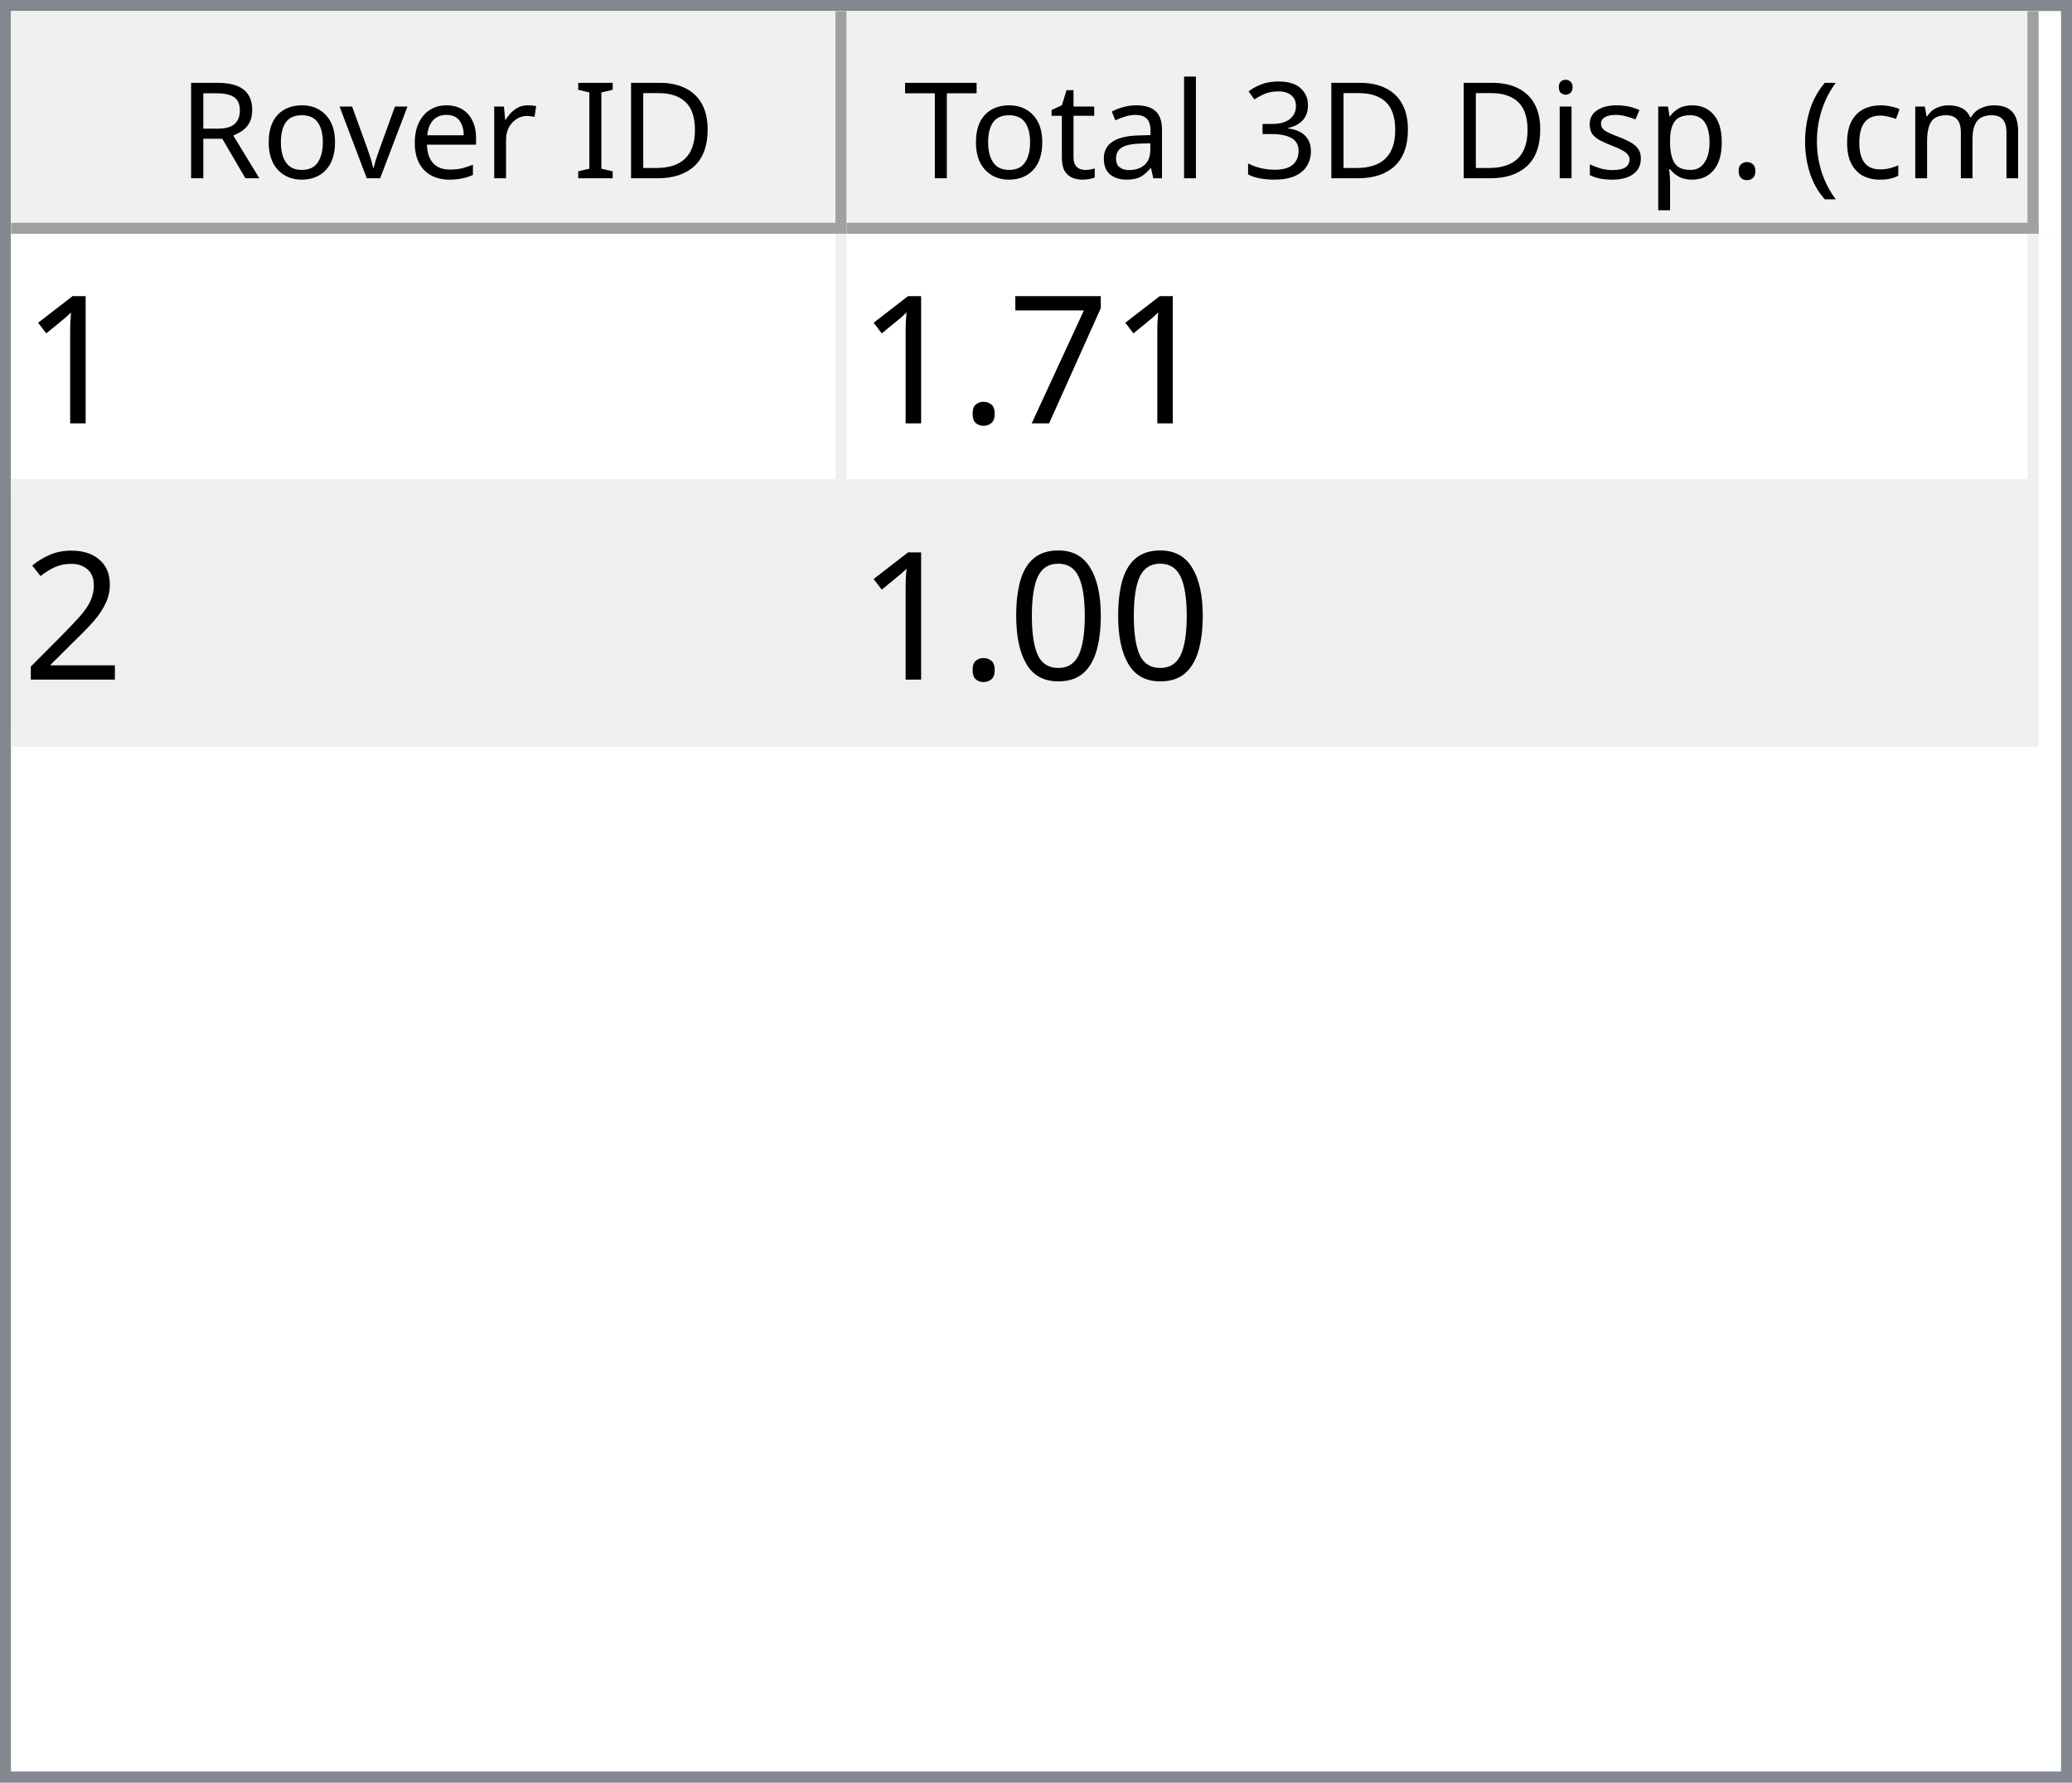
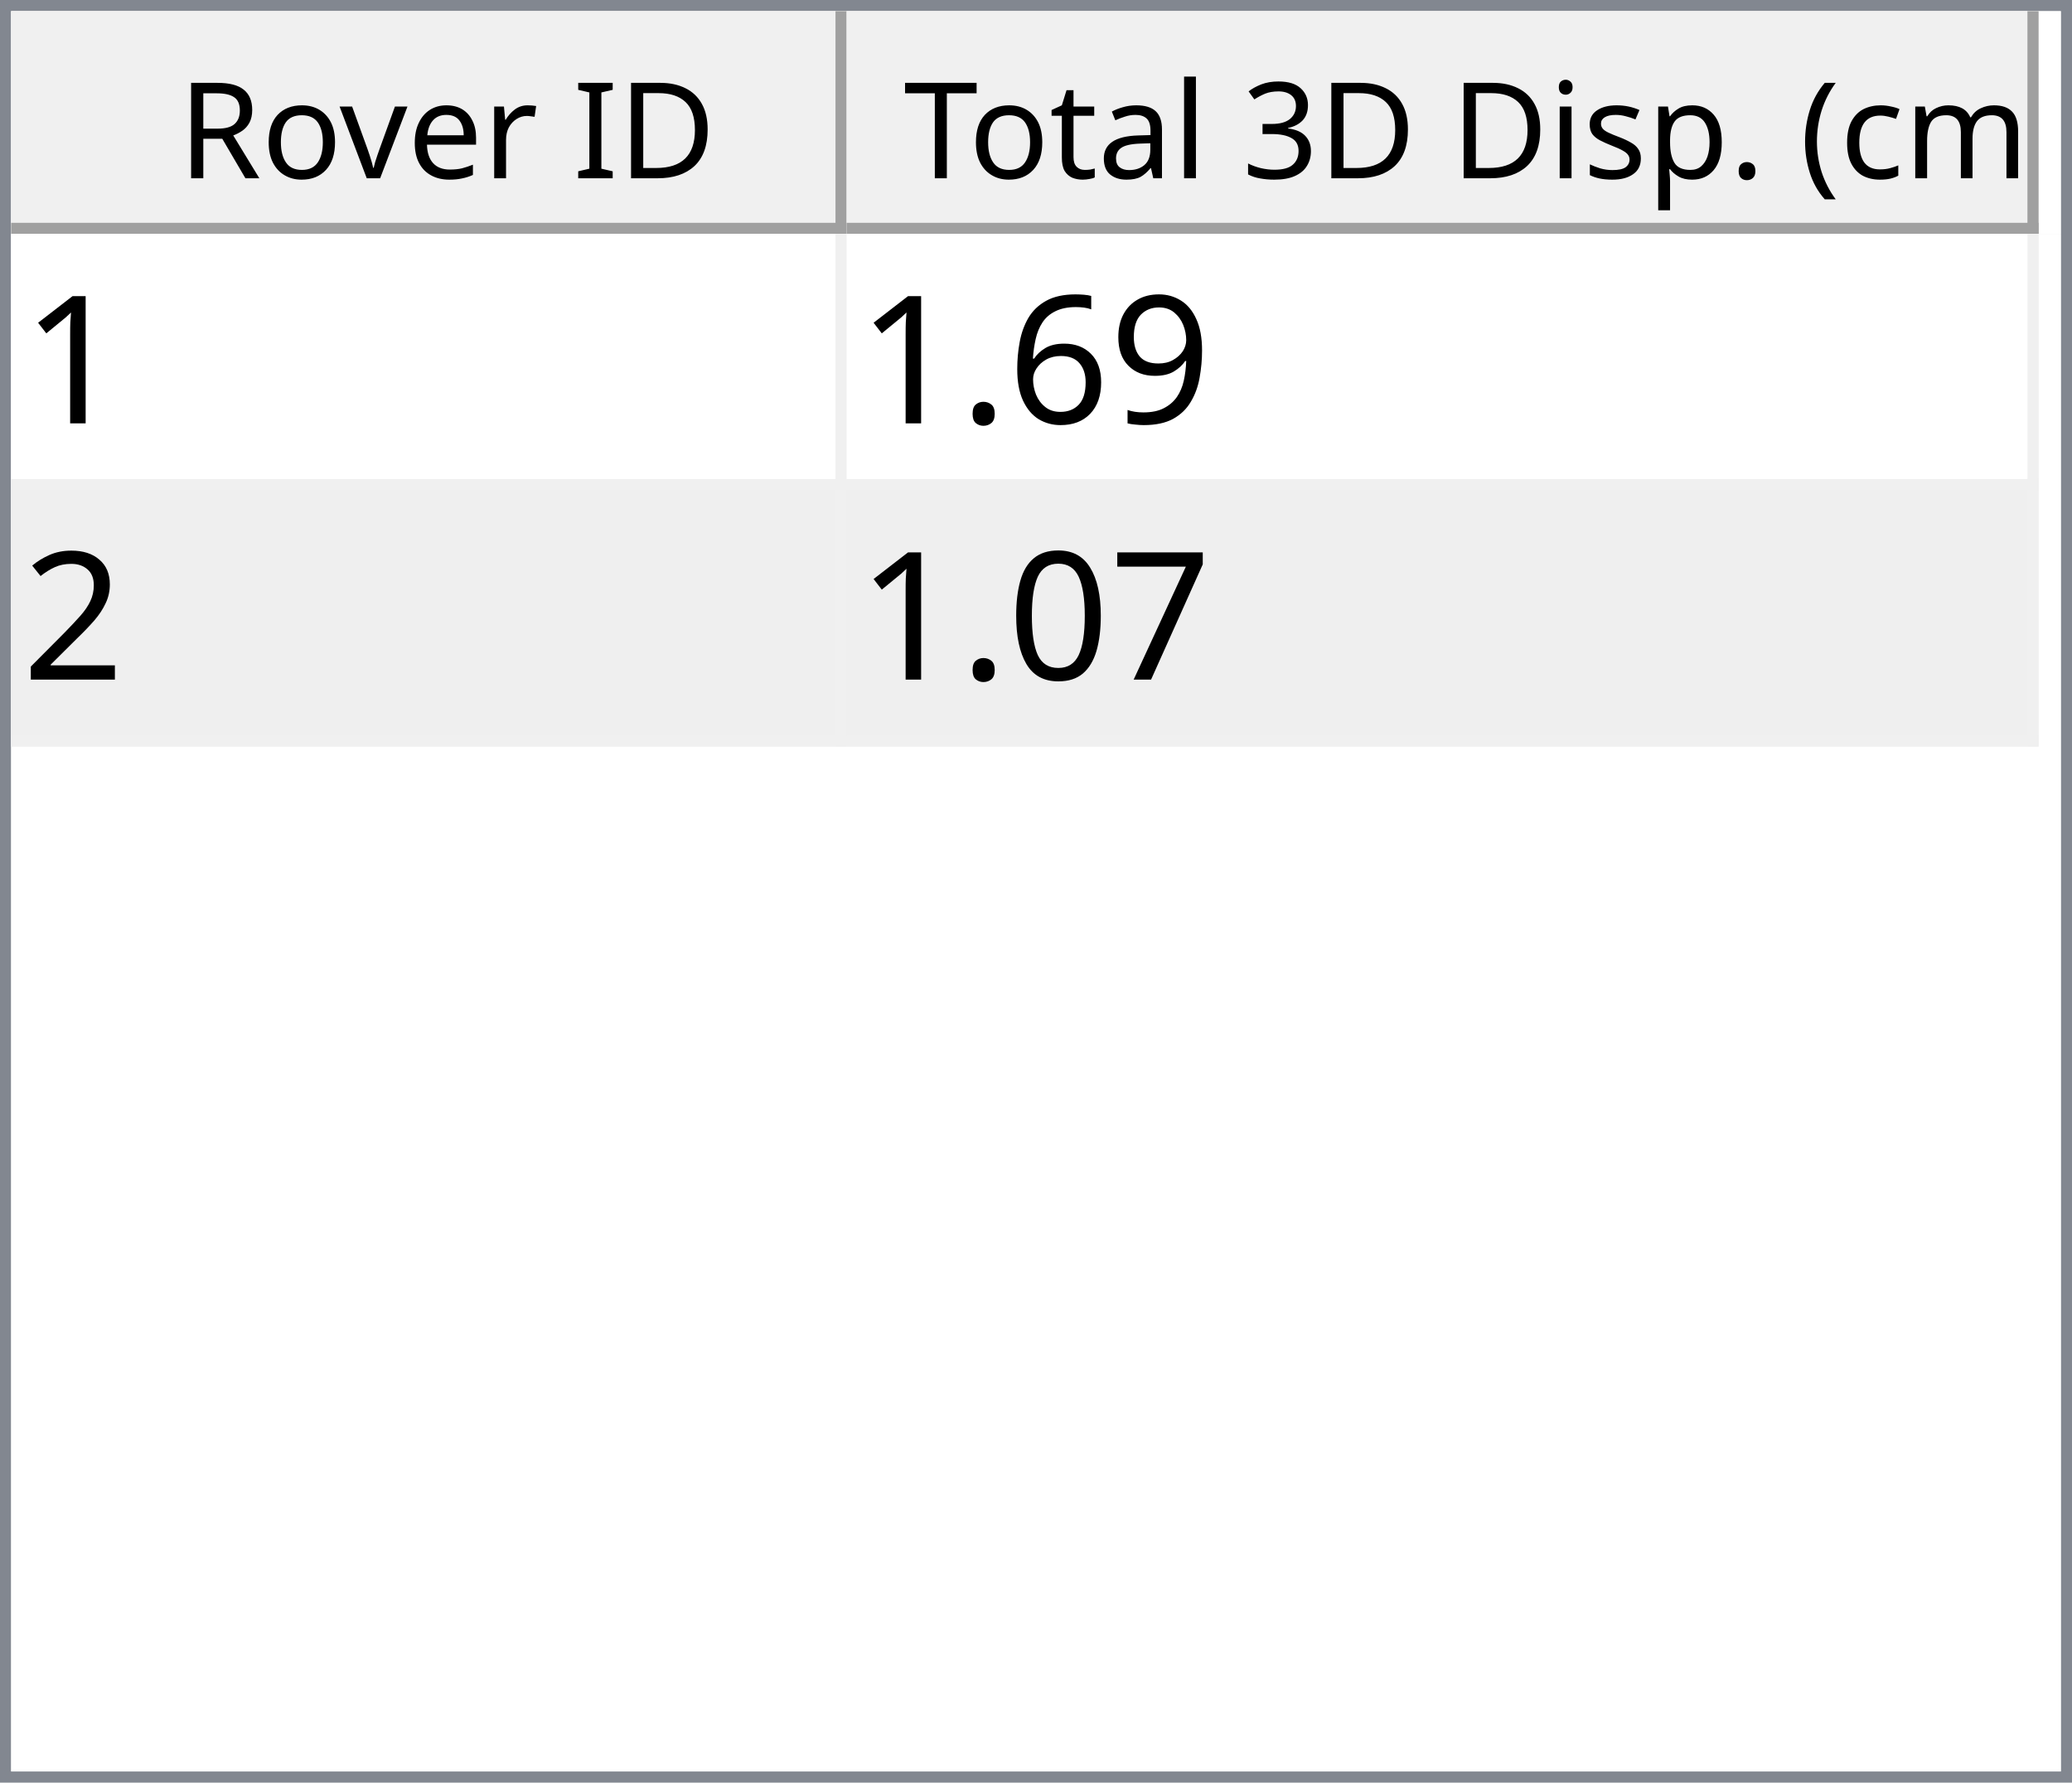
<svg xmlns="http://www.w3.org/2000/svg" style="fill-opacity:1; color-rendering:auto; color-interpolation:auto; text-rendering:auto; stroke:black; stroke-linecap:square; stroke-miterlimit:10; shape-rendering:auto; stroke-opacity:1; fill:black; stroke-dasharray:none; font-weight:normal; stroke-width:1; font-family:'Dialog'; font-style:normal; stroke-linejoin:miter; font-size:12px; stroke-dashoffset:0; image-rendering:auto;" width="186" height="160">
  <defs id="genericDefs" />
  <g>
    <defs id="defs1">
      <clipPath clipPathUnits="userSpaceOnUse" id="clipPath1">
        <path d="M0 0 L186 0 L186 160 L0 160 L0 0 Z" />
      </clipPath>
      <clipPath clipPathUnits="userSpaceOnUse" id="clipPath2">
        <path d="M0 0 L0 160 L186 160 L186 0 Z" />
      </clipPath>
      <clipPath clipPathUnits="userSpaceOnUse" id="clipPath3">
        <path d="M0 0 L0 20 L184 20 L184 0 Z" />
      </clipPath>
      <clipPath clipPathUnits="userSpaceOnUse" id="clipPath4">
        <path d="M0 0 L0 20 L75 20 L75 0 Z" />
      </clipPath>
      <clipPath clipPathUnits="userSpaceOnUse" id="clipPath5">
        <path d="M1 1 L1 19 L74 19 L74 1 Z" />
      </clipPath>
      <clipPath clipPathUnits="userSpaceOnUse" id="clipPath6">
        <path d="M0 0 L0 18 L73 18 L73 0 Z" />
      </clipPath>
      <clipPath clipPathUnits="userSpaceOnUse" id="clipPath7">
        <path d="M-0.5 -0.5 L-0.5 19.5 L74.5 19.5 L74.5 -0.5 Z" />
      </clipPath>
      <clipPath clipPathUnits="userSpaceOnUse" id="clipPath8">
        <path d="M0 0 L0 20 L107 20 L107 0 Z" />
      </clipPath>
      <clipPath clipPathUnits="userSpaceOnUse" id="clipPath9">
        <path d="M1 1 L1 19 L106 19 L106 1 Z" />
      </clipPath>
      <clipPath clipPathUnits="userSpaceOnUse" id="clipPath10">
        <path d="M0 0 L0 18 L105 18 L105 0 Z" />
      </clipPath>
      <clipPath clipPathUnits="userSpaceOnUse" id="clipPath11">
        <path d="M-0.5 -0.5 L-0.5 19.5 L106.5 19.5 L106.5 -0.5 Z" />
      </clipPath>
      <clipPath clipPathUnits="userSpaceOnUse" id="clipPath12">
        <path d="M0 0 L0 138 L184 138 L184 0 Z" />
      </clipPath>
      <clipPath clipPathUnits="userSpaceOnUse" id="clipPath13">
        <path d="M0 0 L0 46 L182 46 L182 0 Z" />
      </clipPath>
      <clipPath clipPathUnits="userSpaceOnUse" id="clipPath14">
        <path d="M-0.5 -0.5 L-0.5 45.5 L181.5 45.5 L181.5 -0.5 Z" />
      </clipPath>
      <clipPath clipPathUnits="userSpaceOnUse" id="clipPath15">
        <path d="M0 0 L0 22 L74 22 L74 0 Z" />
      </clipPath>
      <clipPath clipPathUnits="userSpaceOnUse" id="clipPath16">
        <path d="M0 0 L0 22 L106 22 L106 0 Z" />
      </clipPath>
      <font horiz-adv-x="64.551" id="font1">
        <font-face ascent="107.91" descent="25.098" units-per-em="100" style="font-style:normal; font-family:Segoe UI; font-weight:normal;" />
        <missing-glyph horiz-adv-x="64.551" d="M8.109 0 L8.109 68.266 L56.453 68.266 L56.453 0 L8.109 0 ZM15.328 7.234 L49.219 7.234 L49.219 61.031 L15.328 61.031 L15.328 7.234 Z" />
        <glyph unicode="D" horiz-adv-x="70.117" d="M9.188 0 L9.188 70.016 L28.516 70.016 Q65.531 70.016 65.531 35.891 Q65.531 19.672 55.25 9.836 Q44.969 0 27.734 0 L9.188 0 ZM17.391 62.594 L17.391 7.422 L27.828 7.422 Q41.609 7.422 49.273 14.797 Q56.938 22.172 56.938 35.688 Q56.938 62.594 28.328 62.594 L17.391 62.594 Z" />
        <glyph unicode="I" horiz-adv-x="26.611" d="M17.391 0 L9.188 0 L9.188 70.016 L17.391 70.016 L17.391 0 Z" />
        <glyph unicode=" " horiz-adv-x="27.393" d="" />
        <glyph unicode="r" horiz-adv-x="34.766" d="M34.188 41.891 Q32.078 43.5 28.125 43.5 Q23 43.5 19.555 38.672 Q16.109 33.844 16.109 25.484 L16.109 0 L8.109 0 L8.109 50 L16.109 50 L16.109 39.703 L16.312 39.703 Q18.016 44.969 21.531 47.922 Q25.047 50.875 29.391 50.875 Q32.516 50.875 34.188 50.203 L34.188 41.891 Z" />
        <glyph unicode="e" horiz-adv-x="52.295" d="M48.297 23 L12.984 23 Q13.188 14.656 17.484 10.109 Q21.781 5.562 29.297 5.562 Q37.75 5.562 44.828 11.141 L44.828 3.609 Q38.234 -1.172 27.391 -1.172 Q16.797 -1.172 10.742 5.641 Q4.688 12.453 4.688 24.812 Q4.688 36.469 11.305 43.82 Q17.922 51.172 27.734 51.172 Q37.547 51.172 42.922 44.828 Q48.297 38.484 48.297 27.203 L48.297 23 ZM40.094 29.781 Q40.047 36.719 36.75 40.578 Q33.453 44.438 27.594 44.438 Q21.922 44.438 17.969 40.383 Q14.016 36.328 13.094 29.781 L40.094 29.781 Z" />
        <glyph unicode="v" horiz-adv-x="47.9" d="M47.406 50 L27.484 0 L19.625 0 L0.688 50 L9.469 50 L22.172 13.672 Q23.578 9.672 23.922 6.688 L24.125 6.688 Q24.609 10.453 25.688 13.484 L38.969 50 L47.406 50 Z" />
        <glyph unicode="o" horiz-adv-x="58.594" d="M29 -1.172 Q17.922 -1.172 11.305 5.836 Q4.688 12.844 4.688 24.422 Q4.688 37.016 11.57 44.094 Q18.453 51.172 30.172 51.172 Q41.359 51.172 47.633 44.289 Q53.906 37.406 53.906 25.203 Q53.906 13.234 47.141 6.031 Q40.375 -1.172 29 -1.172 ZM29.594 44.438 Q21.875 44.438 17.383 39.188 Q12.891 33.938 12.891 24.703 Q12.891 15.828 17.43 10.695 Q21.969 5.562 29.594 5.562 Q37.359 5.562 41.531 10.594 Q45.703 15.625 45.703 24.906 Q45.703 34.281 41.531 39.359 Q37.359 44.438 29.594 44.438 Z" />
        <glyph unicode="R" horiz-adv-x="59.814" d="M59.375 0 L49.609 0 L37.891 19.625 Q36.281 22.359 34.766 24.289 Q33.25 26.219 31.664 27.438 Q30.078 28.656 28.25 29.219 Q26.422 29.781 24.125 29.781 L17.391 29.781 L17.391 0 L9.188 0 L9.188 70.016 L30.078 70.016 Q34.672 70.016 38.555 68.867 Q42.438 67.719 45.289 65.375 Q48.141 63.031 49.758 59.547 Q51.375 56.062 51.375 51.375 Q51.375 47.703 50.273 44.656 Q49.172 41.609 47.148 39.211 Q45.125 36.812 42.266 35.133 Q39.406 33.453 35.844 32.516 L35.844 32.328 Q37.594 31.547 38.891 30.547 Q40.188 29.547 41.359 28.18 Q42.531 26.812 43.68 25.078 Q44.828 23.344 46.234 21.047 L59.375 0 ZM17.391 62.594 L17.391 37.203 L28.516 37.203 Q31.594 37.203 34.203 38.133 Q36.812 39.062 38.719 40.797 Q40.625 42.531 41.703 45.047 Q42.781 47.562 42.781 50.688 Q42.781 56.297 39.141 59.445 Q35.5 62.594 28.609 62.594 L17.391 62.594 Z" />
        <glyph unicode=")" horiz-adv-x="30.176" d="M8.297 -15.922 L1.172 -15.922 Q16.406 2.344 16.406 26.812 Q16.406 51.469 1.078 70.016 L8.297 70.016 Q23.531 52.156 23.531 26.703 Q23.531 1.375 8.297 -15.922 Z" />
        <glyph unicode="m" horiz-adv-x="86.133" d="M79.109 0 L71.094 0 L71.094 28.719 Q71.094 37.016 68.531 40.727 Q65.969 44.438 59.906 44.438 Q54.781 44.438 51.195 39.75 Q47.609 35.062 47.609 28.516 L47.609 0 L39.594 0 L39.594 29.688 Q39.594 44.438 28.219 44.438 Q22.953 44.438 19.531 40.016 Q16.109 35.594 16.109 28.516 L16.109 0 L8.109 0 L8.109 50 L16.109 50 L16.109 42.094 L16.312 42.094 Q21.625 51.172 31.844 51.172 Q36.969 51.172 40.773 48.312 Q44.578 45.453 46 40.828 Q51.562 51.172 62.594 51.172 Q79.109 51.172 79.109 30.812 L79.109 0 Z" />
        <glyph unicode="c" horiz-adv-x="46.191" d="M42.188 2.297 Q36.422 -1.172 28.516 -1.172 Q17.828 -1.172 11.258 5.789 Q4.688 12.75 4.688 23.828 Q4.688 36.188 11.766 43.68 Q18.844 51.172 30.672 51.172 Q37.25 51.172 42.281 48.734 L42.281 40.531 Q36.719 44.438 30.375 44.438 Q22.703 44.438 17.797 38.945 Q12.891 33.453 12.891 24.516 Q12.891 15.719 17.508 10.641 Q22.125 5.562 29.891 5.562 Q36.422 5.562 42.188 9.906 L42.188 2.297 Z" />
        <glyph unicode="(" horiz-adv-x="30.176" d="M29.109 -15.922 L21.969 -15.922 Q6.844 1.375 6.844 26.703 Q6.844 52.156 21.969 70.016 L29.203 70.016 Q13.875 51.469 13.875 26.812 Q13.875 2.344 29.109 -15.922 Z" />
        <glyph unicode="." horiz-adv-x="21.68" d="M10.891 -1.078 Q8.641 -1.078 7.055 0.539 Q5.469 2.156 5.469 4.391 Q5.469 6.641 7.055 8.273 Q8.641 9.906 10.891 9.906 Q13.188 9.906 14.797 8.273 Q16.406 6.641 16.406 4.391 Q16.406 2.156 14.797 0.539 Q13.188 -1.078 10.891 -1.078 Z" />
        <glyph unicode="p" horiz-adv-x="58.789" d="M16.312 7.234 L16.109 7.234 L16.109 -23 L8.109 -23 L8.109 50 L16.109 50 L16.109 41.219 L16.312 41.219 Q22.219 51.172 33.594 51.172 Q43.266 51.172 48.688 44.461 Q54.109 37.75 54.109 26.469 Q54.109 13.922 48 6.375 Q41.891 -1.172 31.297 -1.172 Q21.578 -1.172 16.312 7.234 ZM16.109 27.391 L16.109 20.406 Q16.109 14.203 20.141 9.883 Q24.172 5.562 30.375 5.562 Q37.641 5.562 41.773 11.133 Q45.906 16.703 45.906 26.609 Q45.906 34.969 42.047 39.703 Q38.188 44.438 31.594 44.438 Q24.609 44.438 20.359 39.578 Q16.109 34.719 16.109 27.391 Z" />
        <glyph unicode="s" horiz-adv-x="42.432" d="M5.078 1.812 L5.078 10.406 Q11.625 5.562 19.484 5.562 Q30.031 5.562 30.031 12.594 Q30.031 14.594 29.125 15.992 Q28.219 17.391 26.68 18.461 Q25.141 19.531 23.07 20.383 Q21 21.234 18.609 22.172 Q15.281 23.484 12.766 24.828 Q10.25 26.172 8.57 27.859 Q6.891 29.547 6.031 31.695 Q5.172 33.844 5.172 36.719 Q5.172 40.234 6.789 42.945 Q8.406 45.656 11.086 47.484 Q13.766 49.312 17.211 50.242 Q20.656 51.172 24.312 51.172 Q30.812 51.172 35.938 48.922 L35.938 40.828 Q30.422 44.438 23.25 44.438 Q21 44.438 19.195 43.922 Q17.391 43.406 16.094 42.477 Q14.797 41.547 14.086 40.258 Q13.375 38.969 13.375 37.406 Q13.375 35.453 14.086 34.133 Q14.797 32.812 16.164 31.789 Q17.531 30.766 19.484 29.938 Q21.438 29.109 23.922 28.125 Q27.25 26.859 29.883 25.516 Q32.516 24.172 34.375 22.484 Q36.234 20.797 37.234 18.602 Q38.234 16.406 38.234 13.375 Q38.234 9.672 36.602 6.938 Q34.969 4.203 32.234 2.398 Q29.5 0.594 25.93 -0.289 Q22.359 -1.172 18.453 -1.172 Q10.75 -1.172 5.078 1.812 Z" />
        <glyph unicode="i" horiz-adv-x="24.219" d="M12.203 62.703 Q10.062 62.703 8.547 64.164 Q7.031 65.625 7.031 67.875 Q7.031 70.125 8.547 71.609 Q10.062 73.094 12.203 73.094 Q14.406 73.094 15.945 71.609 Q17.484 70.125 17.484 67.875 Q17.484 65.719 15.945 64.211 Q14.406 62.703 12.203 62.703 ZM16.109 0 L8.109 0 L8.109 50 L16.109 50 L16.109 0 Z" />
        <glyph unicode="3" horiz-adv-x="53.906" d="M46.531 19.828 Q46.531 15.094 44.75 11.211 Q42.969 7.328 39.719 4.57 Q36.469 1.812 31.93 0.297 Q27.391 -1.219 21.922 -1.219 Q11.922 -1.219 6 2.594 L6 11.188 Q13.094 5.609 22.219 5.609 Q25.875 5.609 28.828 6.539 Q31.781 7.469 33.906 9.227 Q36.031 10.984 37.18 13.477 Q38.328 15.969 38.328 19.094 Q38.328 32.812 18.797 32.812 L12.984 32.812 L12.984 39.594 L18.5 39.594 Q35.797 39.594 35.797 52.484 Q35.797 64.406 22.609 64.406 Q15.188 64.406 8.688 59.422 L8.688 67.188 Q15.375 71.188 24.609 71.188 Q29 71.188 32.57 69.969 Q36.141 68.75 38.68 66.555 Q41.219 64.359 42.609 61.281 Q44 58.203 44 54.5 Q44 40.672 30.031 36.719 L30.031 36.531 Q33.594 36.141 36.625 34.797 Q39.656 33.453 41.852 31.305 Q44.047 29.156 45.289 26.25 Q46.531 23.344 46.531 19.828 Z" />
        <glyph unicode="l" horiz-adv-x="24.219" d="M16.109 0 L8.109 0 L8.109 74.031 L16.109 74.031 L16.109 0 Z" />
        <glyph unicode="a" horiz-adv-x="50.879" d="M43.891 0 L35.891 0 L35.891 7.812 L35.688 7.812 Q30.469 -1.172 20.312 -1.172 Q12.844 -1.172 8.617 2.781 Q4.391 6.734 4.391 13.281 Q4.391 27.297 20.906 29.594 L35.891 31.688 Q35.891 44.438 25.594 44.438 Q16.547 44.438 9.281 38.281 L9.281 46.484 Q16.656 51.172 26.266 51.172 Q43.891 51.172 43.891 32.516 L43.891 0 ZM35.891 25.297 L23.828 23.641 Q18.266 22.859 15.43 20.875 Q12.594 18.891 12.594 13.875 Q12.594 10.203 15.211 7.883 Q17.828 5.562 22.172 5.562 Q28.125 5.562 32.008 9.742 Q35.891 13.922 35.891 20.312 L35.891 25.297 Z" />
        <glyph unicode="t" horiz-adv-x="33.887" d="M31.297 0.484 Q28.469 -1.078 23.828 -1.078 Q10.688 -1.078 10.688 13.578 L10.688 43.172 L2.094 43.172 L2.094 50 L10.688 50 L10.688 62.203 L18.703 64.797 L18.703 50 L31.297 50 L31.297 43.172 L18.703 43.172 L18.703 14.984 Q18.703 9.969 20.414 7.82 Q22.125 5.672 26.078 5.672 Q29.109 5.672 31.297 7.328 L31.297 0.484 Z" />
        <glyph unicode="T" horiz-adv-x="52.393" d="M50.594 62.594 L30.375 62.594 L30.375 0 L22.172 0 L22.172 62.594 L2 62.594 L2 70.016 L50.594 70.016 L50.594 62.594 Z" />
      </font>
      <font horiz-adv-x="75.0" id="font2">
        <font-face ascent="100.537" descent="21.973" units-per-em="100" style="font-style:normal; font-family:sans-serif; font-weight:normal;" />
        <missing-glyph horiz-adv-x="75.0" d="M12.5 0 L12.5 62.5 L62.5 62.5 L62.5 0 L12.5 0 ZM14.062 1.562 L60.938 1.562 L60.938 60.938 L14.062 60.938 L14.062 1.562 Z" />
        <glyph unicode="1" horiz-adv-x="55.615" d="M37.25 0 L28.469 0 L28.469 56 Q25.297 52.984 20.141 49.953 Q14.984 46.922 10.891 45.406 L10.891 53.906 Q18.266 57.375 23.781 62.305 Q29.297 67.234 31.594 71.875 L37.25 71.875 L37.25 0 Z" />
-         <glyph unicode="7" horiz-adv-x="55.615" d="M4.734 62.203 L4.734 70.656 L51.078 70.656 L51.078 63.812 Q44.234 56.547 37.523 44.484 Q30.812 32.422 27.156 19.672 Q24.516 10.688 23.781 0 L14.75 0 Q14.891 8.453 18.062 20.414 Q21.234 32.375 27.172 43.484 Q33.109 54.594 39.797 62.203 L4.734 62.203 Z" />
+         <glyph unicode="9" horiz-adv-x="55.615" d="M5.469 16.547 L13.922 17.328 Q14.984 11.375 18.016 8.688 Q21.047 6 25.781 6 Q29.828 6 32.883 7.859 Q35.938 9.719 37.891 12.82 Q39.844 15.922 41.164 21.195 Q42.484 26.469 42.484 31.938 Q42.484 32.516 42.438 33.688 Q39.797 29.5 35.234 26.883 Q30.672 24.266 25.344 24.266 Q16.453 24.266 10.305 30.711 Q4.156 37.156 4.156 47.703 Q4.156 58.594 10.578 65.234 Q17 71.875 26.656 71.875 Q33.641 71.875 39.43 68.117 Q45.219 64.359 48.219 57.398 Q51.219 50.438 51.219 37.25 Q51.219 23.531 48.242 15.406 Q45.266 7.281 39.383 3.031 Q33.5 -1.219 25.594 -1.219 Q17.188 -1.219 11.867 3.445 Q6.547 8.109 5.469 16.547 ZM41.453 48.141 Q41.453 55.719 37.43 60.156 Q33.406 64.594 27.734 64.594 Q21.875 64.594 17.531 59.812 Q13.188 55.031 13.188 47.406 Q13.188 40.578 17.312 36.305 Q21.438 32.031 27.484 32.031 Q33.594 32.031 37.523 36.305 Q41.453 40.578 41.453 48.141 Z" />
+         <glyph unicode="6" horiz-adv-x="55.615" d="M49.75 54.047 L41.016 53.375 Q39.844 58.547 37.703 60.891 Q34.125 64.656 28.906 64.656 Q24.703 64.656 21.531 62.312 Q17.391 59.281 14.992 53.469 Q12.594 47.656 12.5 36.922 Q15.672 41.75 20.266 44.094 Q24.859 46.438 29.891 46.438 Q38.672 46.438 44.852 39.969 Q51.031 33.5 51.031 23.25 Q51.031 16.5 48.125 10.719 Q45.219 4.938 40.141 1.859 Q35.062 -1.219 28.609 -1.219 Q17.625 -1.219 10.695 6.859 Q3.766 14.938 3.766 33.5 Q3.766 54.25 11.422 63.672 Q18.109 71.875 29.438 71.875 Q37.891 71.875 43.289 67.141 Q48.688 62.406 49.75 54.047 ZM13.875 23.188 Q13.875 18.656 15.797 14.508 Q17.719 10.359 21.188 8.18 Q24.656 6 28.469 6 Q34.031 6 38.039 10.492 Q42.047 14.984 42.047 22.703 Q42.047 30.125 38.086 34.398 Q34.125 38.672 28.125 38.672 Q22.172 38.672 18.023 34.398 Q13.875 30.125 13.875 23.188 Z" />
        <glyph unicode="." horiz-adv-x="27.783" d="M9.078 0 L9.078 10.016 L19.094 10.016 L19.094 0 L9.078 0 Z" />
        <glyph unicode="2" horiz-adv-x="55.615" d="M50.344 8.453 L50.344 0 L3.031 0 Q2.938 3.172 4.047 6.109 Q5.859 10.938 9.836 15.625 Q13.812 20.312 21.344 26.469 Q33.016 36.031 37.117 41.625 Q41.219 47.219 41.219 52.203 Q41.219 57.422 37.477 61.008 Q33.734 64.594 27.734 64.594 Q21.391 64.594 17.578 60.789 Q13.766 56.984 13.719 50.25 L4.688 51.172 Q5.609 61.281 11.664 66.578 Q17.719 71.875 27.938 71.875 Q38.234 71.875 44.242 66.164 Q50.25 60.453 50.25 52 Q50.25 47.703 48.492 43.555 Q46.734 39.406 42.656 34.812 Q38.578 30.219 29.109 22.219 Q21.188 15.578 18.945 13.211 Q16.703 10.844 15.234 8.453 L50.344 8.453 Z" />
+         <glyph unicode="7" horiz-adv-x="55.615" d="M4.734 62.203 L4.734 70.656 L51.078 70.656 L51.078 63.812 Q44.234 56.547 37.523 44.484 Q30.812 32.422 27.156 19.672 Q24.516 10.688 23.781 0 L14.75 0 Q14.891 8.453 18.062 20.414 Q21.234 32.375 27.172 43.484 Q33.109 54.594 39.797 62.203 L4.734 62.203 Z" />
        <glyph unicode="0" horiz-adv-x="55.615" d="M4.156 35.297 Q4.156 48 6.766 55.742 Q9.375 63.484 14.523 67.68 Q19.672 71.875 27.484 71.875 Q33.25 71.875 37.594 69.555 Q41.938 67.234 44.773 62.867 Q47.609 58.5 49.219 52.227 Q50.828 45.953 50.828 35.297 Q50.828 22.703 48.242 14.969 Q45.656 7.234 40.508 3.008 Q35.359 -1.219 27.484 -1.219 Q17.141 -1.219 11.234 6.203 Q4.156 15.141 4.156 35.297 ZM13.188 35.297 Q13.188 17.672 17.312 11.836 Q21.438 6 27.484 6 Q33.547 6 37.672 11.859 Q41.797 17.719 41.797 35.297 Q41.797 52.984 37.672 58.789 Q33.547 64.594 27.391 64.594 Q21.344 64.594 17.719 59.469 Q13.188 52.938 13.188 35.297 Z" />
      </font>
    </defs>
    <g style="fill:white; stroke:white;">
      <rect x="0" y="0" width="186" style="clip-path:url(#clipPath1); stroke:none;" height="160" />
    </g>
    <g style="fill:white; text-rendering:optimizeSpeed; color-rendering:optimizeSpeed; image-rendering:optimizeSpeed; shape-rendering:crispEdges; stroke:white; color-interpolation:sRGB;">
      <rect x="0" width="186" height="160" y="0" style="stroke:none;" />
      <path style="stroke:none;" d="M0 160 L186 160 L186 0 L0 0 Z" />
    </g>
    <g style="fill:rgb(240,240,240); font-family:'Segoe UI'; stroke:rgb(240,240,240);">
      <rect x="0" y="0" width="186" style="clip-path:url(#clipPath2); stroke:none;" height="160" />
    </g>
    <g style="fill:rgb(130,135,144); font-family:'Segoe UI'; stroke:rgb(130,135,144);">
      <path d="M0 0 L186 0 L186 160 L0 160 L0 0 ZM1 1 L185 1 L185 159 L1 159 L1 1 Z" style="fill-rule:evenodd; clip-path:url(#clipPath2); stroke:none;" />
    </g>
    <g style="fill:white; font-family:'Segoe UI'; stroke:white;" transform="translate(1,1)">
      <rect x="0" y="0" width="184" style="clip-path:url(#clipPath3); stroke:none;" height="20" />
    </g>
    <g style="fill:rgb(240,240,240); font-family:'Segoe UI'; stroke:rgb(240,240,240);" transform="translate(1,1)">
      <rect x="0" y="0" width="75" style="clip-path:url(#clipPath4); stroke:none;" height="20" />
    </g>
    <g style="font-family:'Segoe UI';" transform="translate(2,2)">
      <text x="14" xml:space="preserve" y="14" style="clip-path:url(#clipPath6); stroke:none;">Rover ID</text>
    </g>
    <g style="fill:rgb(160,160,160); font-family:'Segoe UI'; stroke:rgb(160,160,160); stroke-linejoin:bevel;" transform="translate(1.5,1.5)">
      <line x1="74" x2="74" y1="0" style="fill:none; clip-path:url(#clipPath7);" y2="19" />
    </g>
    <g style="fill:rgb(160,160,160); font-family:'Segoe UI'; stroke:rgb(160,160,160); stroke-linejoin:bevel;" transform="matrix(1,0,0,1,1,1) translate(0.5,0.5)">
      <line x1="0" x2="74" y1="19" style="fill:none; clip-path:url(#clipPath7);" y2="19" />
    </g>
    <g style="fill:rgb(240,240,240); font-family:'Segoe UI'; stroke:rgb(240,240,240);" transform="translate(76,1)">
      <rect x="0" y="0" width="107" style="clip-path:url(#clipPath8); stroke:none;" height="20" />
    </g>
    <g style="font-family:'Segoe UI';" transform="translate(77,2)">
      <text x="1" xml:space="preserve" y="14" style="clip-path:url(#clipPath10); stroke:none;"> Total 3D Disp. (cm)</text>
    </g>
    <g style="fill:rgb(160,160,160); font-family:'Segoe UI'; stroke:rgb(160,160,160); stroke-linejoin:bevel;" transform="translate(76.5,1.5)">
      <line x1="106" x2="106" y1="0" style="fill:none; clip-path:url(#clipPath11);" y2="19" />
    </g>
    <g style="fill:rgb(160,160,160); font-family:'Segoe UI'; stroke:rgb(160,160,160); stroke-linejoin:bevel;" transform="matrix(1,0,0,1,76,1) translate(0.5,0.5)">
      <line x1="0" x2="106" y1="19" style="fill:none; clip-path:url(#clipPath11);" y2="19" />
    </g>
    <g style="fill:white; font-family:'Segoe UI'; stroke:white;" transform="translate(1,21)">
      <rect x="0" y="0" width="184" style="clip-path:url(#clipPath12); stroke:none;" height="138" />
    </g>
    <g style="fill:rgb(240,240,240); font-size:16px; font-family:sans-serif; stroke:rgb(240,240,240);" transform="translate(1,21)">
      <rect x="0" y="0" width="182" style="clip-path:url(#clipPath13); stroke:none;" height="46" />
      <line transform="translate(0.5,0.5)" x1="0" x2="181" y1="22" style="clip-path:url(#clipPath14); fill:none; stroke-linejoin:bevel;" y2="22" />
    </g>
    <g transform="matrix(1,0,0,1,1,21) translate(0.5,0.5)" style="fill:rgb(240,240,240); font-size:16px; font-family:sans-serif; stroke:rgb(240,240,240); stroke-linejoin:bevel;">
      <line x1="0" x2="181" y1="45" style="fill:none; clip-path:url(#clipPath14);" y2="45" />
    </g>
    <g transform="matrix(1,0,0,1,1,21) translate(0.5,0.5)" style="fill:rgb(240,240,240); font-size:16px; font-family:sans-serif; stroke:rgb(240,240,240); stroke-linejoin:bevel;">
      <line x1="74" x2="74" y1="0" style="fill:none; clip-path:url(#clipPath14);" y2="45" />
    </g>
    <g transform="matrix(1,0,0,1,1,21) translate(0.5,0.5)" style="fill:rgb(240,240,240); font-size:16px; font-family:sans-serif; stroke:rgb(240,240,240); stroke-linejoin:bevel;">
      <line x1="181" x2="181" y1="0" style="fill:none; clip-path:url(#clipPath14);" y2="45" />
    </g>
    <g style="fill:white; font-size:16px; font-family:sans-serif; stroke:white;" transform="matrix(1,0,0,1,1,21)">
      <rect x="0" y="0" width="74" style="clip-path:url(#clipPath15); stroke:none;" height="22" />
      <text x="1" y="17" style="fill:black; clip-path:url(#clipPath15); stroke:none;" xml:space="preserve">1</text>
    </g>
    <g style="fill:white; font-size:16px; font-family:sans-serif; stroke:white;" transform="matrix(1,0,0,1,1,21) translate(75,0)">
      <rect x="0" y="0" width="106" style="clip-path:url(#clipPath16); stroke:none;" height="22" />
-       <text x="1" y="17" style="fill:black; clip-path:url(#clipPath16); stroke:none;" xml:space="preserve">1.71</text>
+       <text x="1" y="17" style="fill:black; clip-path:url(#clipPath16); stroke:none;" xml:space="preserve">1.69</text>
    </g>
    <g style="fill:rgb(239,239,239); font-size:16px; font-family:sans-serif; stroke:rgb(239,239,239);" transform="matrix(1,0,0,1,1,21) translate(0,23)">
      <rect x="0" y="0" width="74" style="clip-path:url(#clipPath15); stroke:none;" height="22" />
      <text x="1" y="17" style="fill:black; clip-path:url(#clipPath15); stroke:none;" xml:space="preserve">2</text>
    </g>
    <g style="fill:rgb(239,239,239); font-size:16px; font-family:sans-serif; stroke:rgb(239,239,239);" transform="matrix(1,0,0,1,1,21) translate(75,23)">
      <rect x="0" y="0" width="106" style="clip-path:url(#clipPath16); stroke:none;" height="22" />
-       <text x="1" y="17" style="fill:black; clip-path:url(#clipPath16); stroke:none;" xml:space="preserve">1.00</text>
+       <text x="1" y="17" style="fill:black; clip-path:url(#clipPath16); stroke:none;" xml:space="preserve">1.07</text>
    </g>
  </g>
</svg>
